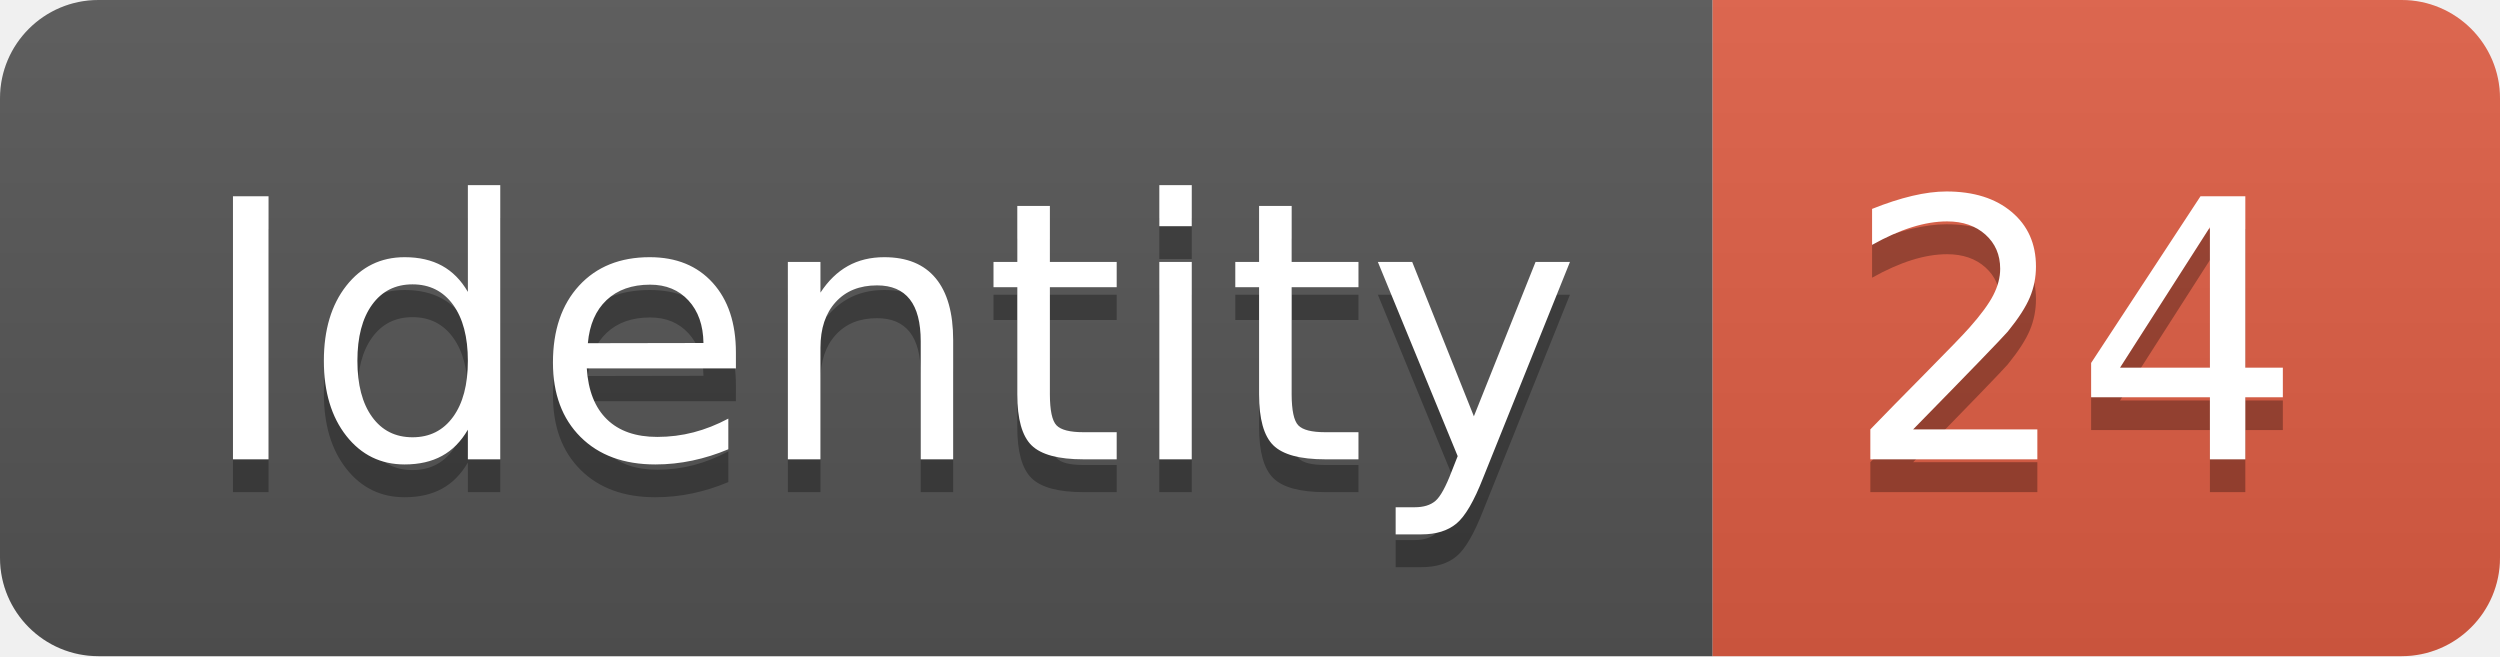
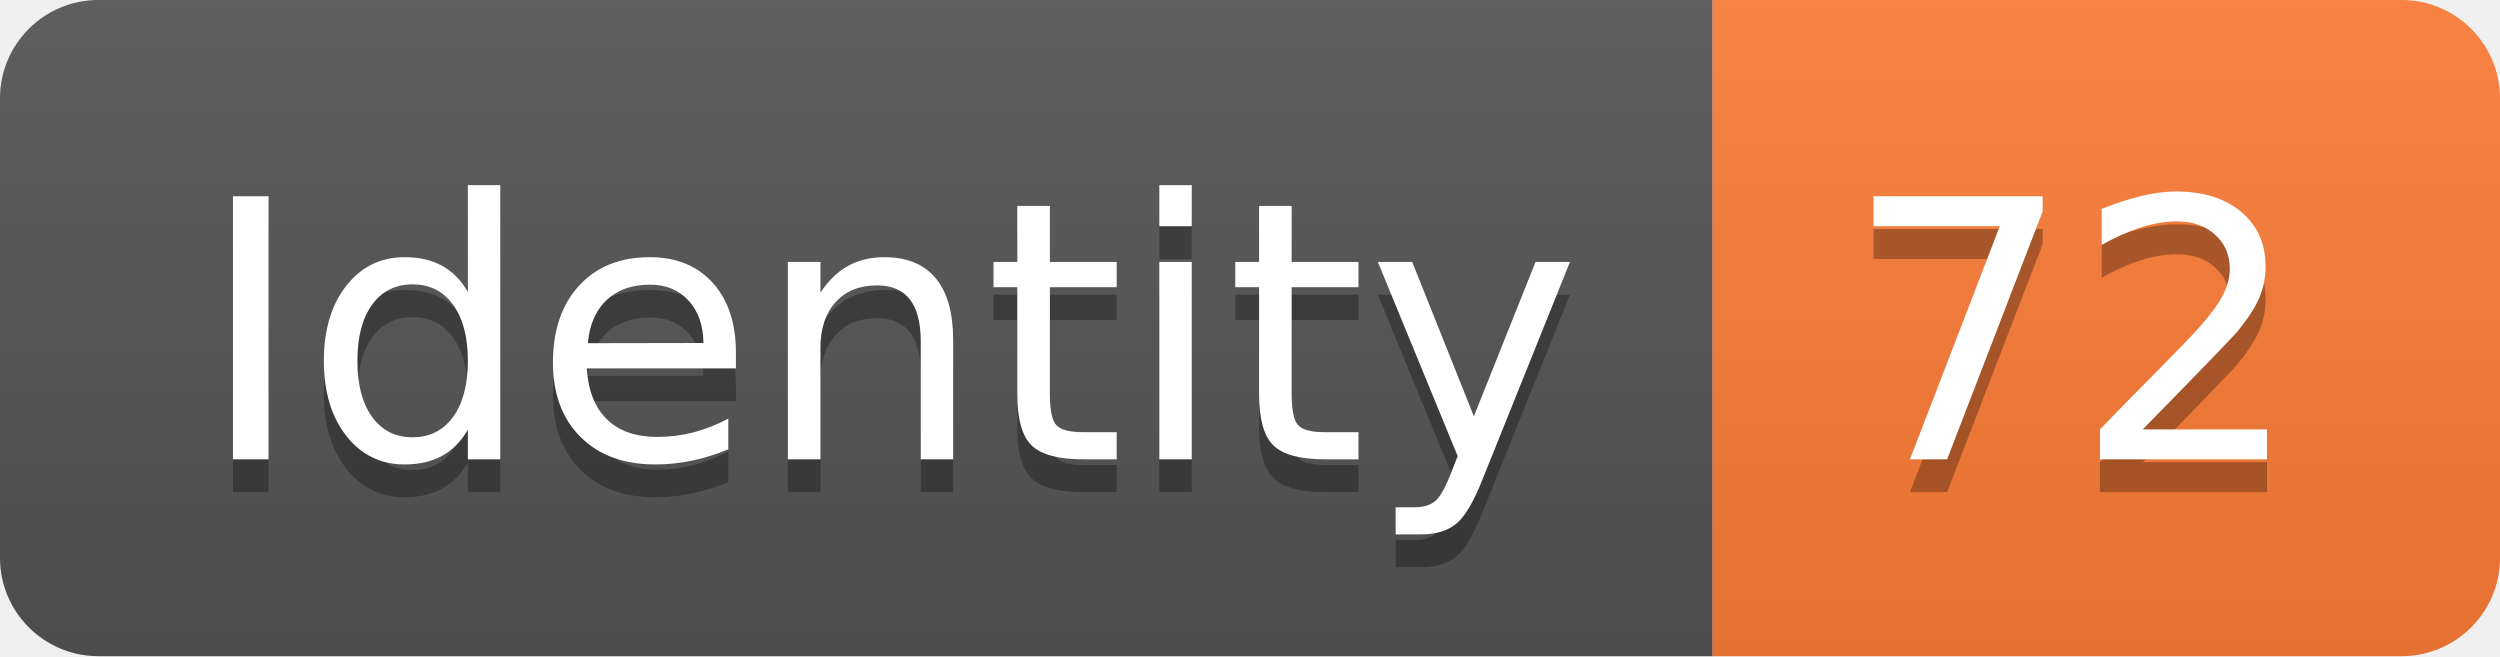
<svg xmlns="http://www.w3.org/2000/svg" width="76.2" height="20">
  <linearGradient id="smooth" x2="0" y2="100%">
    <stop offset="0" stop-color="#bbb" stop-opacity=".1" />
    <stop offset="1" stop-opacity=".1" />
  </linearGradient>
  <clipPath id="round">
    <rect width="76.2" height="20" rx="3" fill="#fff" />
  </clipPath>
  <g clip-path="url(#round)">
    <rect width="52.2" height="20" fill="#555" />
-     <rect x="52.2" width="24.0" height="20" fill="#e05d44" />
+     <rect x="52.2" width="24.0" height="20" fill="#fe7d37" />
    <rect width="76.2" height="20" fill="url(#smooth)" />
  </g>
  <g fill="#fff" text-anchor="middle" font-family="DejaVu Sans,Verdana,Geneva,sans-serif" font-size="110">
    <text x="271.0" y="150" fill="#010101" fill-opacity=".3" transform="scale(0.1)" textLength="422.0" lengthAdjust="spacing">Identity</text>
    <text x="271.0" y="140" transform="scale(0.1)" textLength="422.0" lengthAdjust="spacing">Identity</text>
-     <text x="632.0" y="150" fill="#010101" fill-opacity=".3" transform="scale(0.1)" textLength="140.0" lengthAdjust="spacing">24</text>
-     <text x="632.0" y="140" transform="scale(0.1)" textLength="140.0" lengthAdjust="spacing">24</text>
+     <text x="632.0" y="150" fill="#010101" fill-opacity=".3" transform="scale(0.1)" textLength="140.0" lengthAdjust="spacing">72</text>
+     <text x="632.0" y="140" transform="scale(0.1)" textLength="140.0" lengthAdjust="spacing">72</text>
  </g>
</svg>
